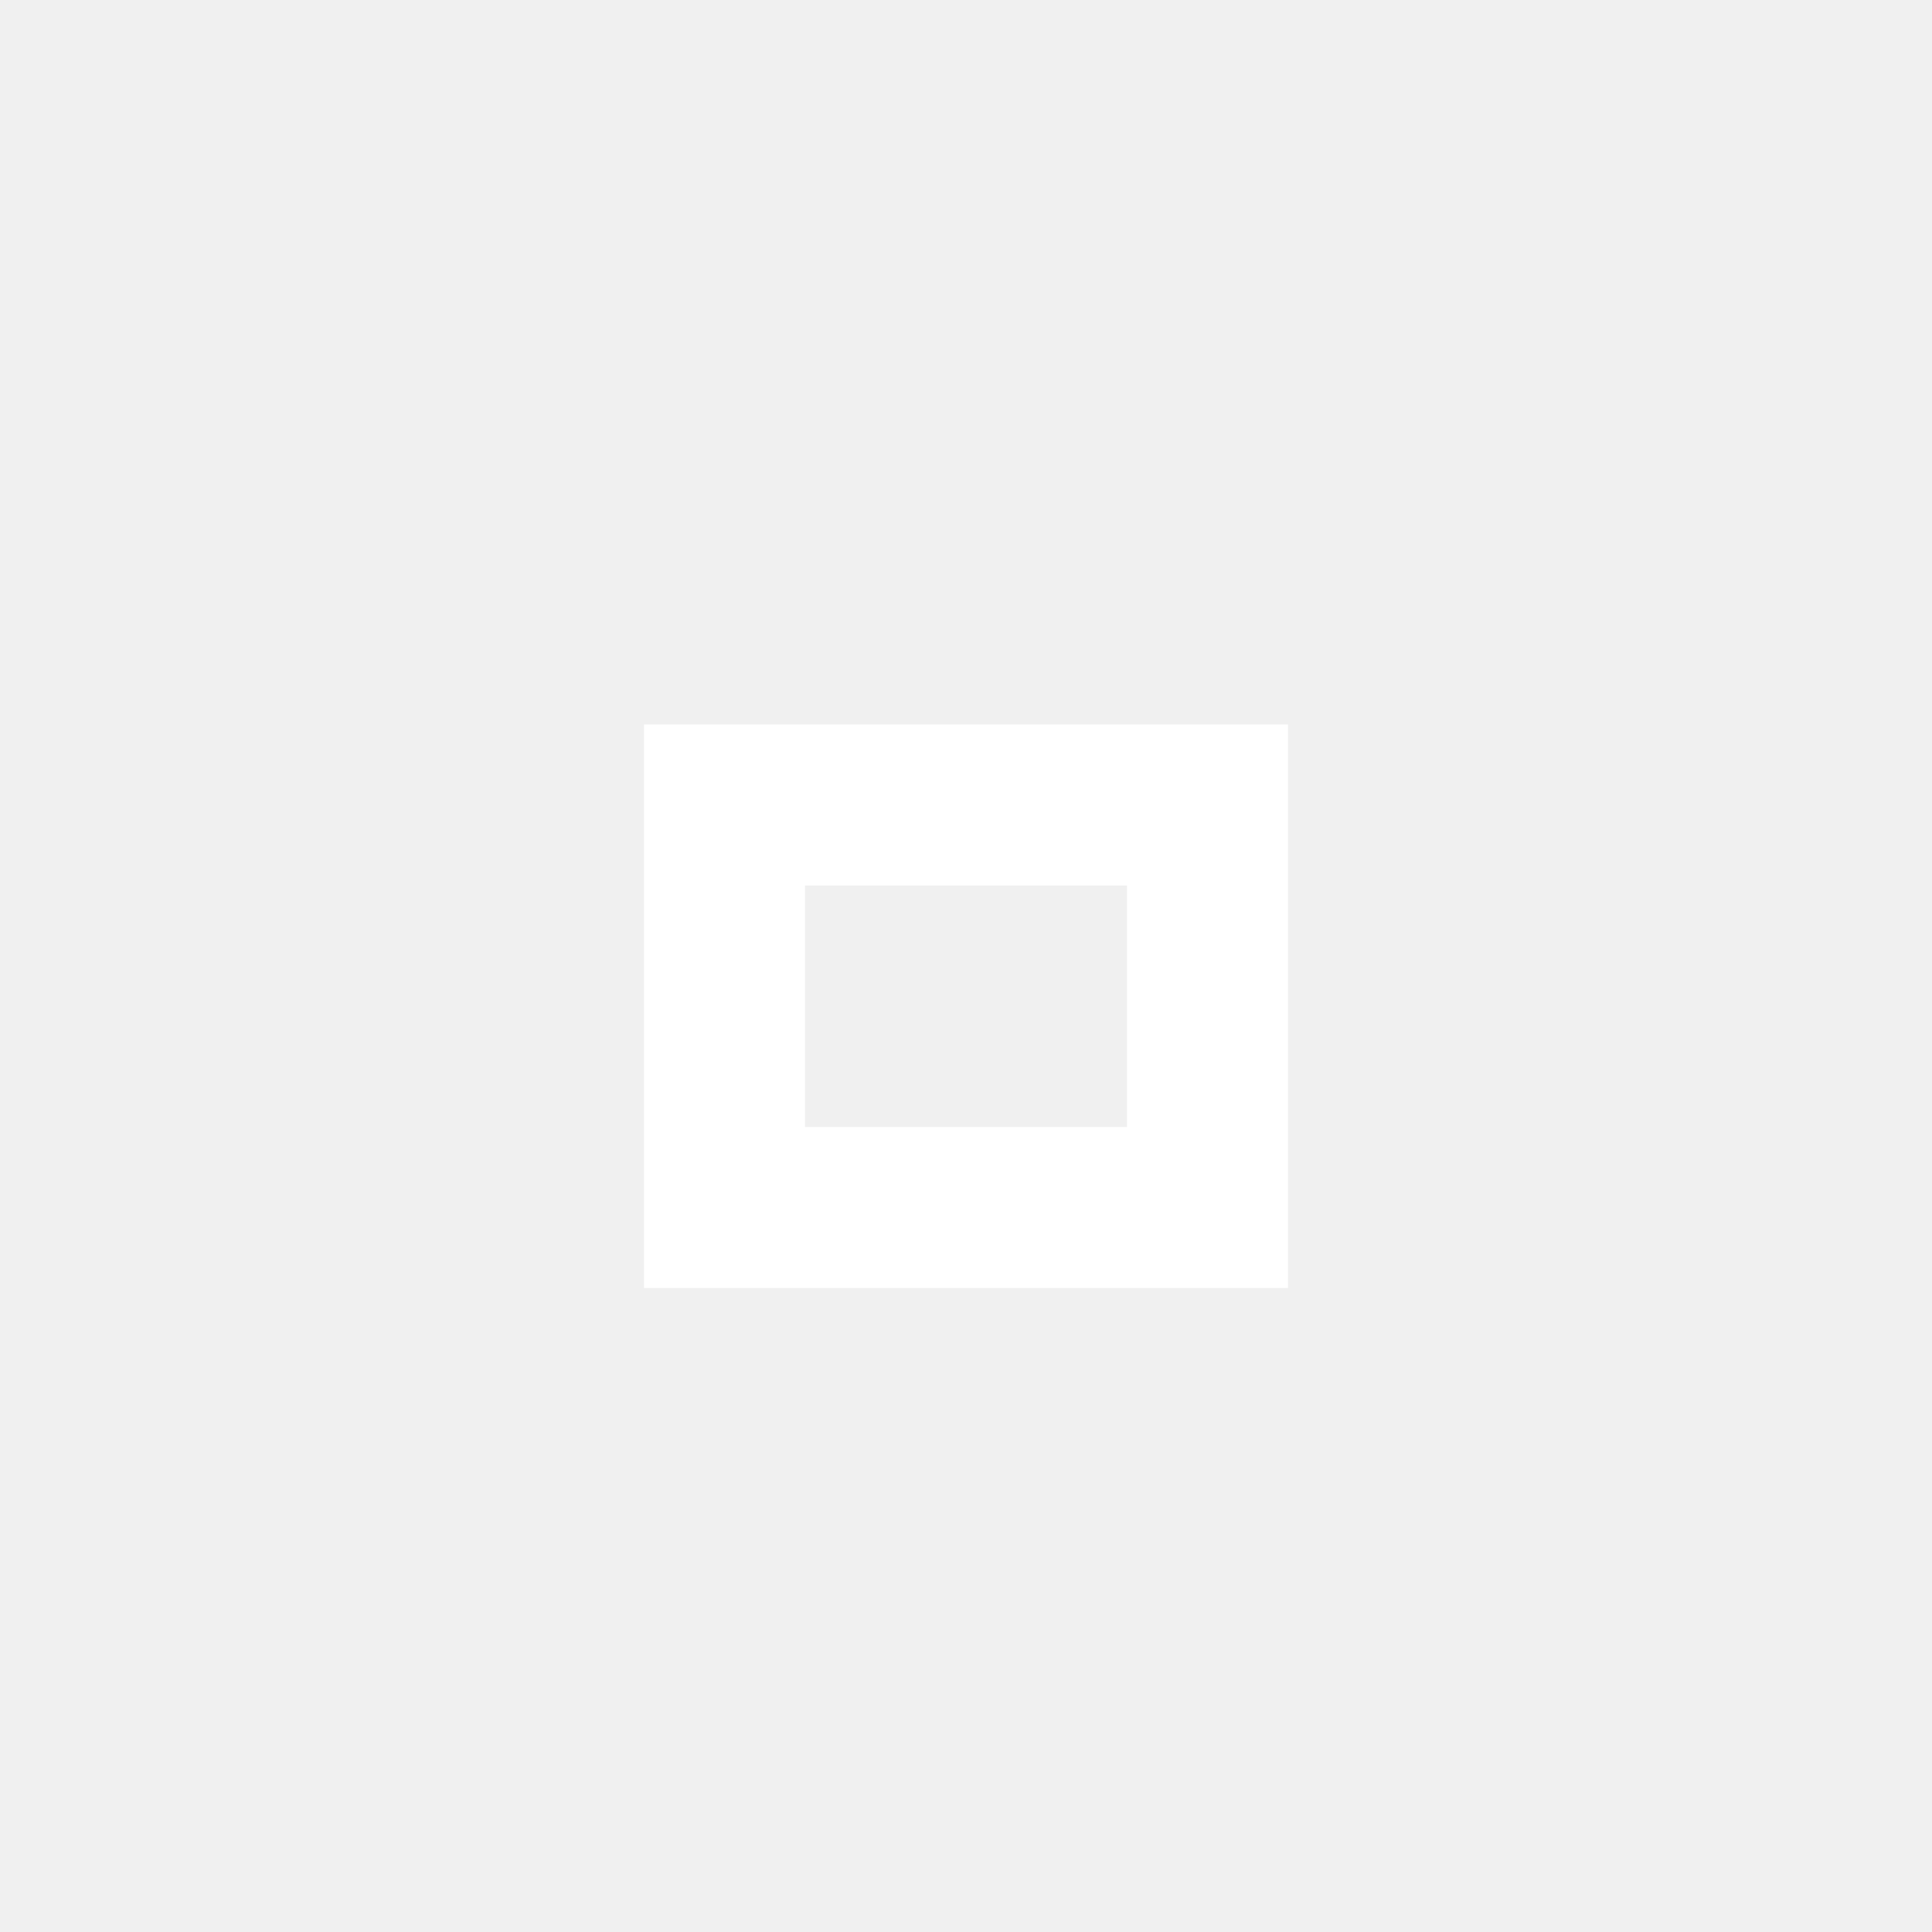
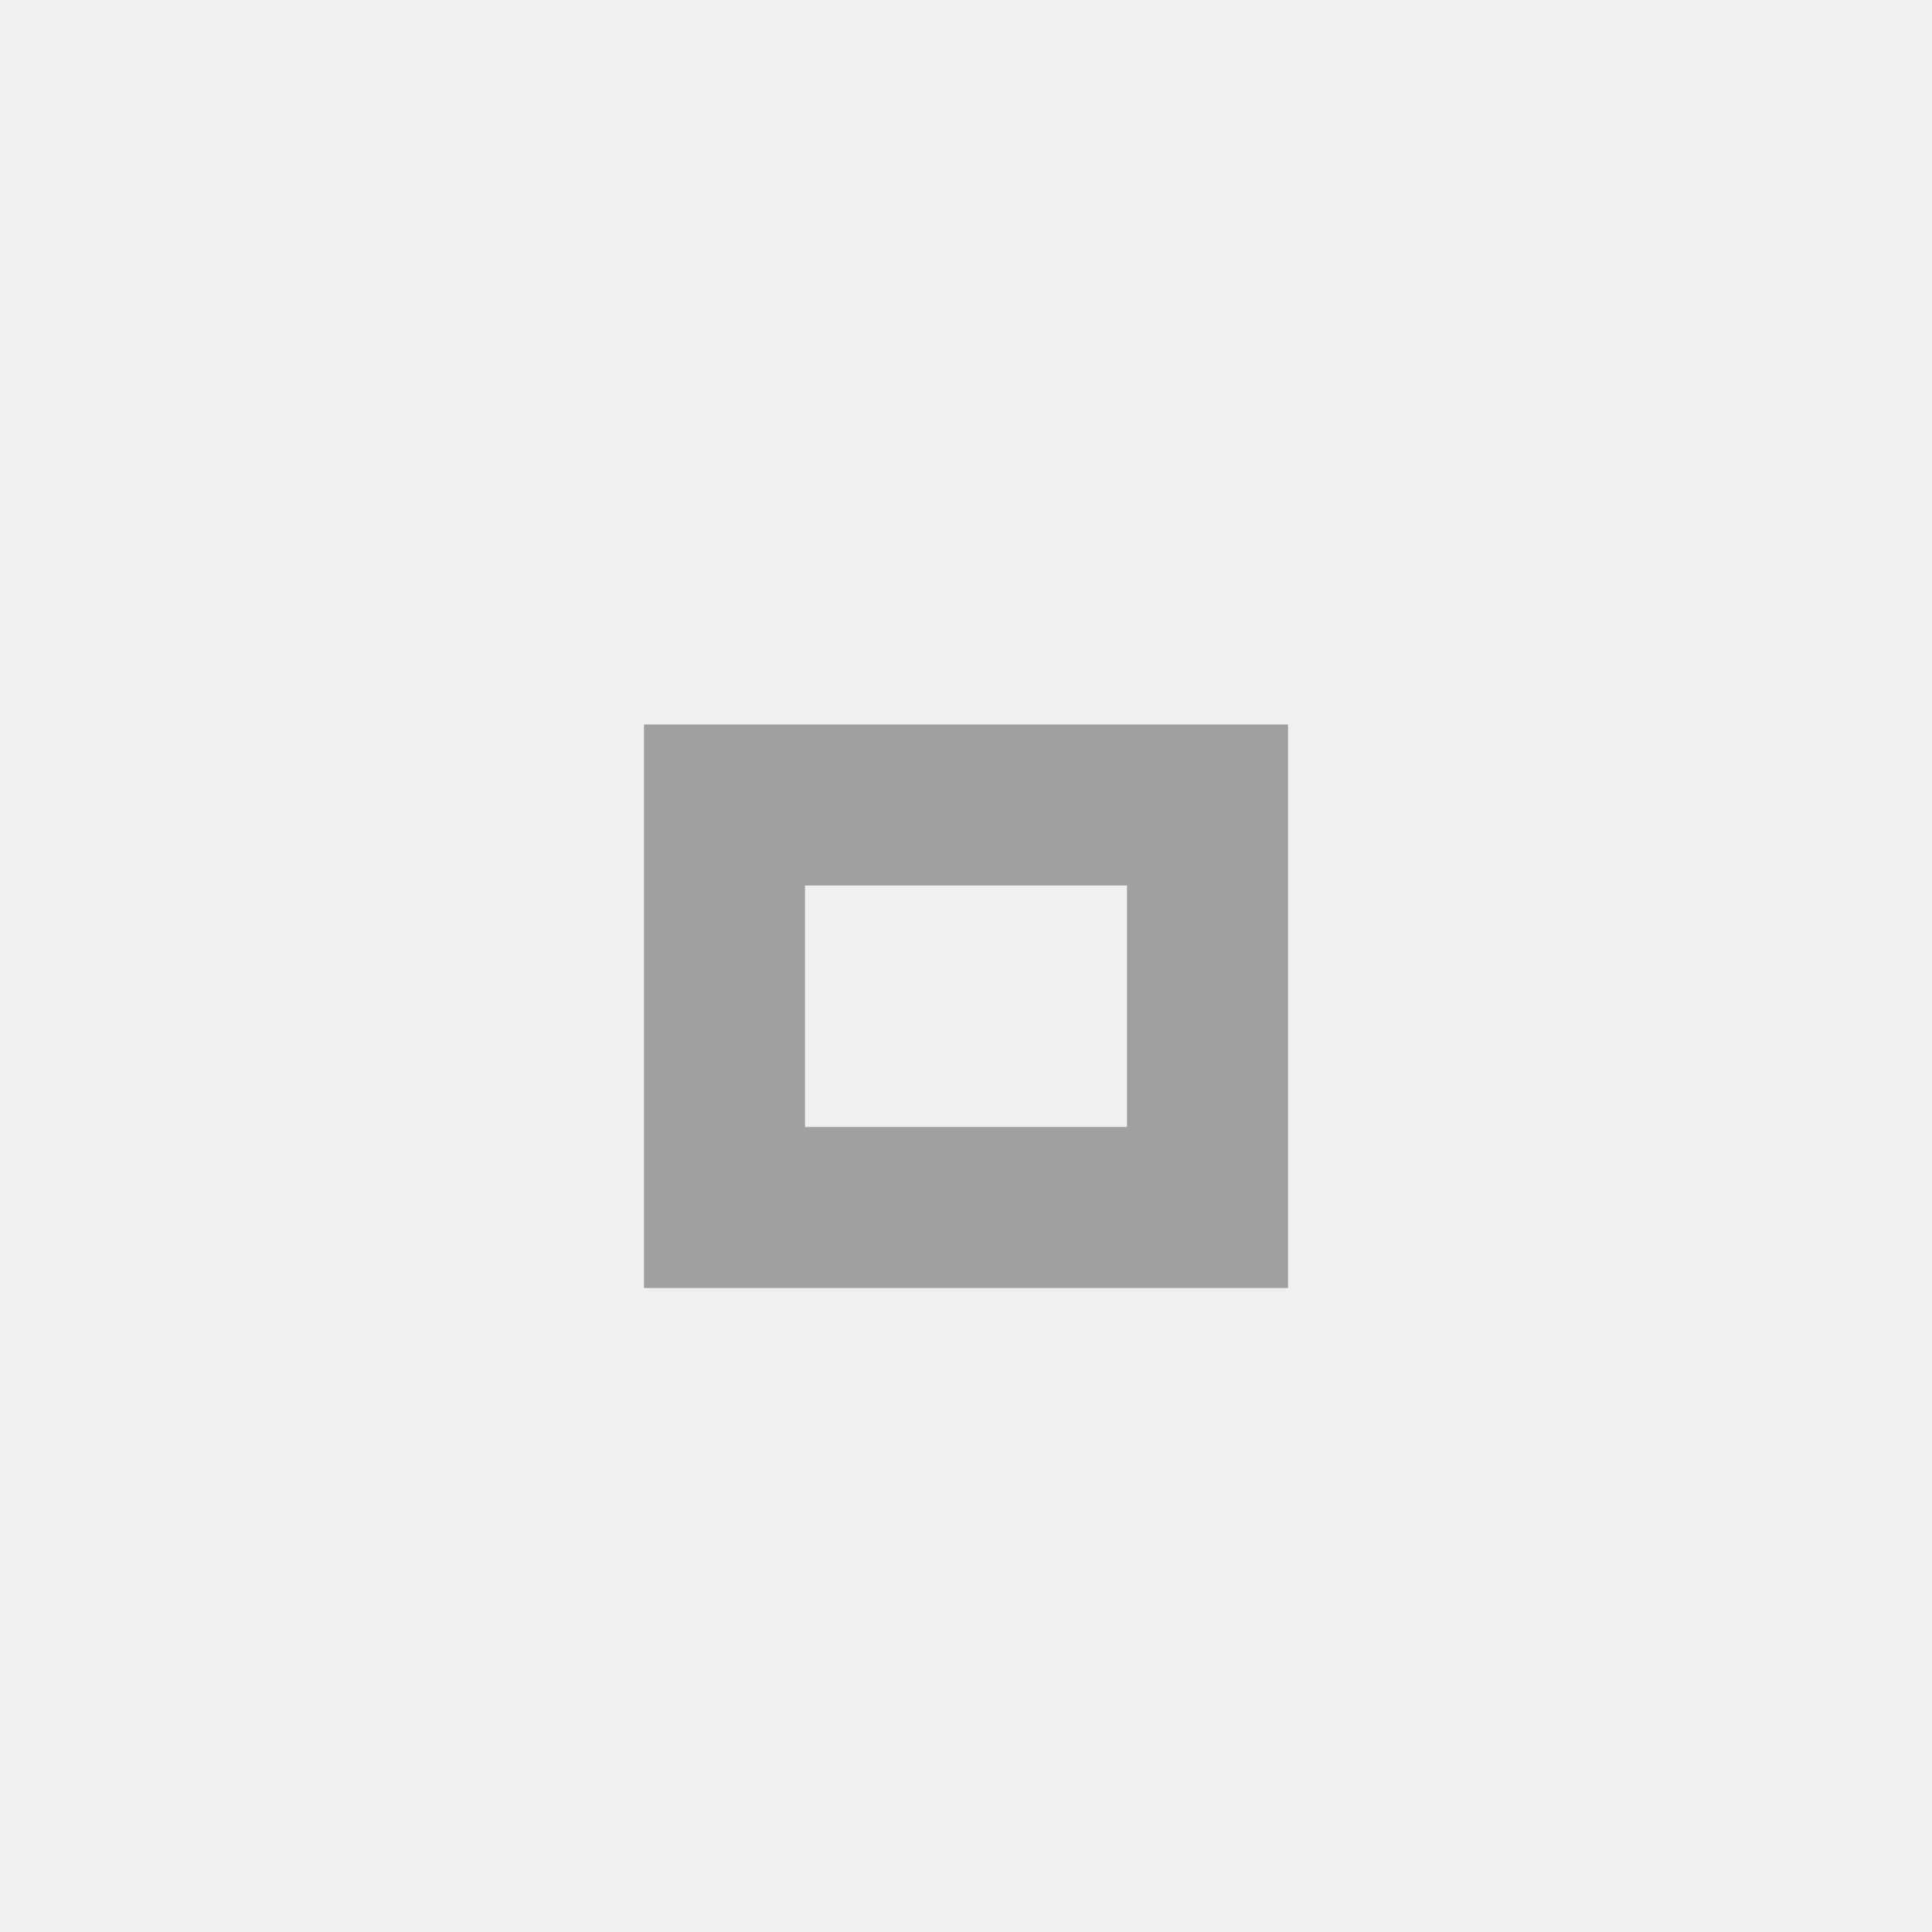
- <svg xmlns="http://www.w3.org/2000/svg" version="1.1" x="0px" y="0px" width="24px" height="24px" viewBox="0 0 24 24">
-   <path fill="#ffffff" d="M14,14h-4v-3h4V14z M16,9H8v7h8V9z" />
+ <svg xmlns="http://www.w3.org/2000/svg" version="1.1" x="0px" y="0px" width="24px" height="24px" viewBox="0 0 24 24" id="svg2">
+   <defs id="defs8" />
+   <path fill="#ffffff" d="M14,14h-4v-3h4V14z M16,9H8v7h8V9z" id="path4" style="fill:#a0a0a0;fill-opacity:1" />
</svg>
